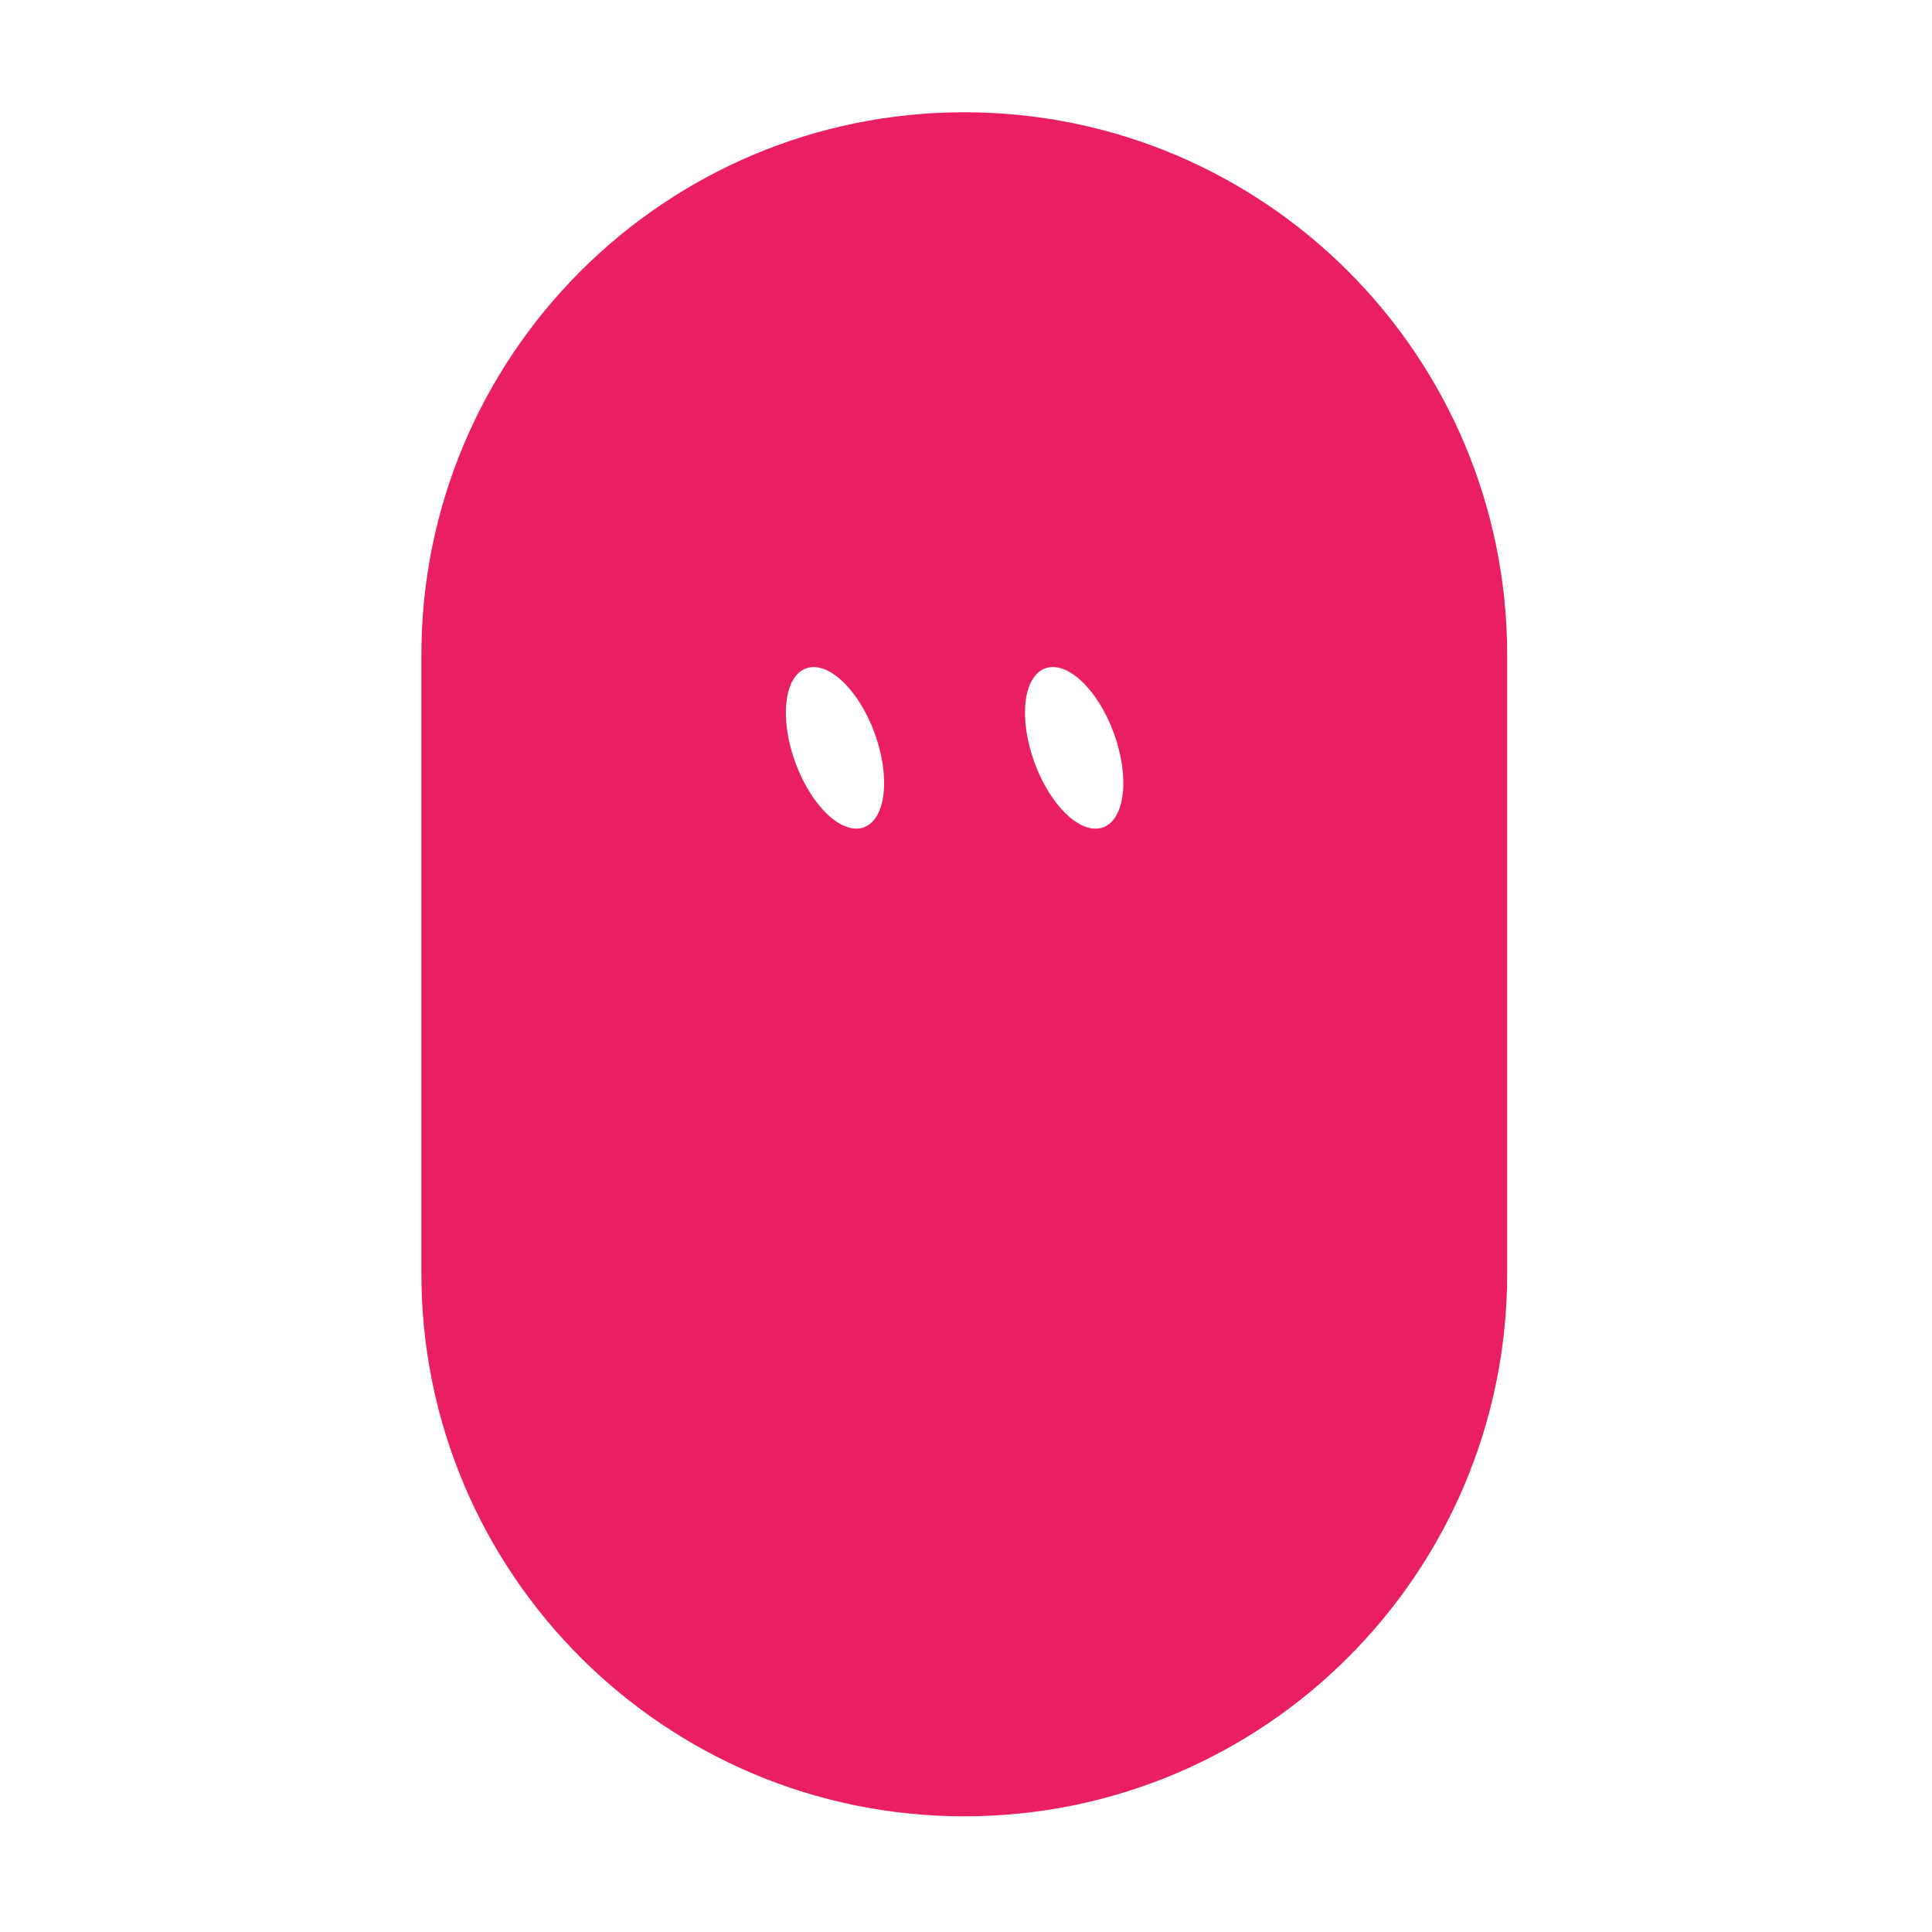
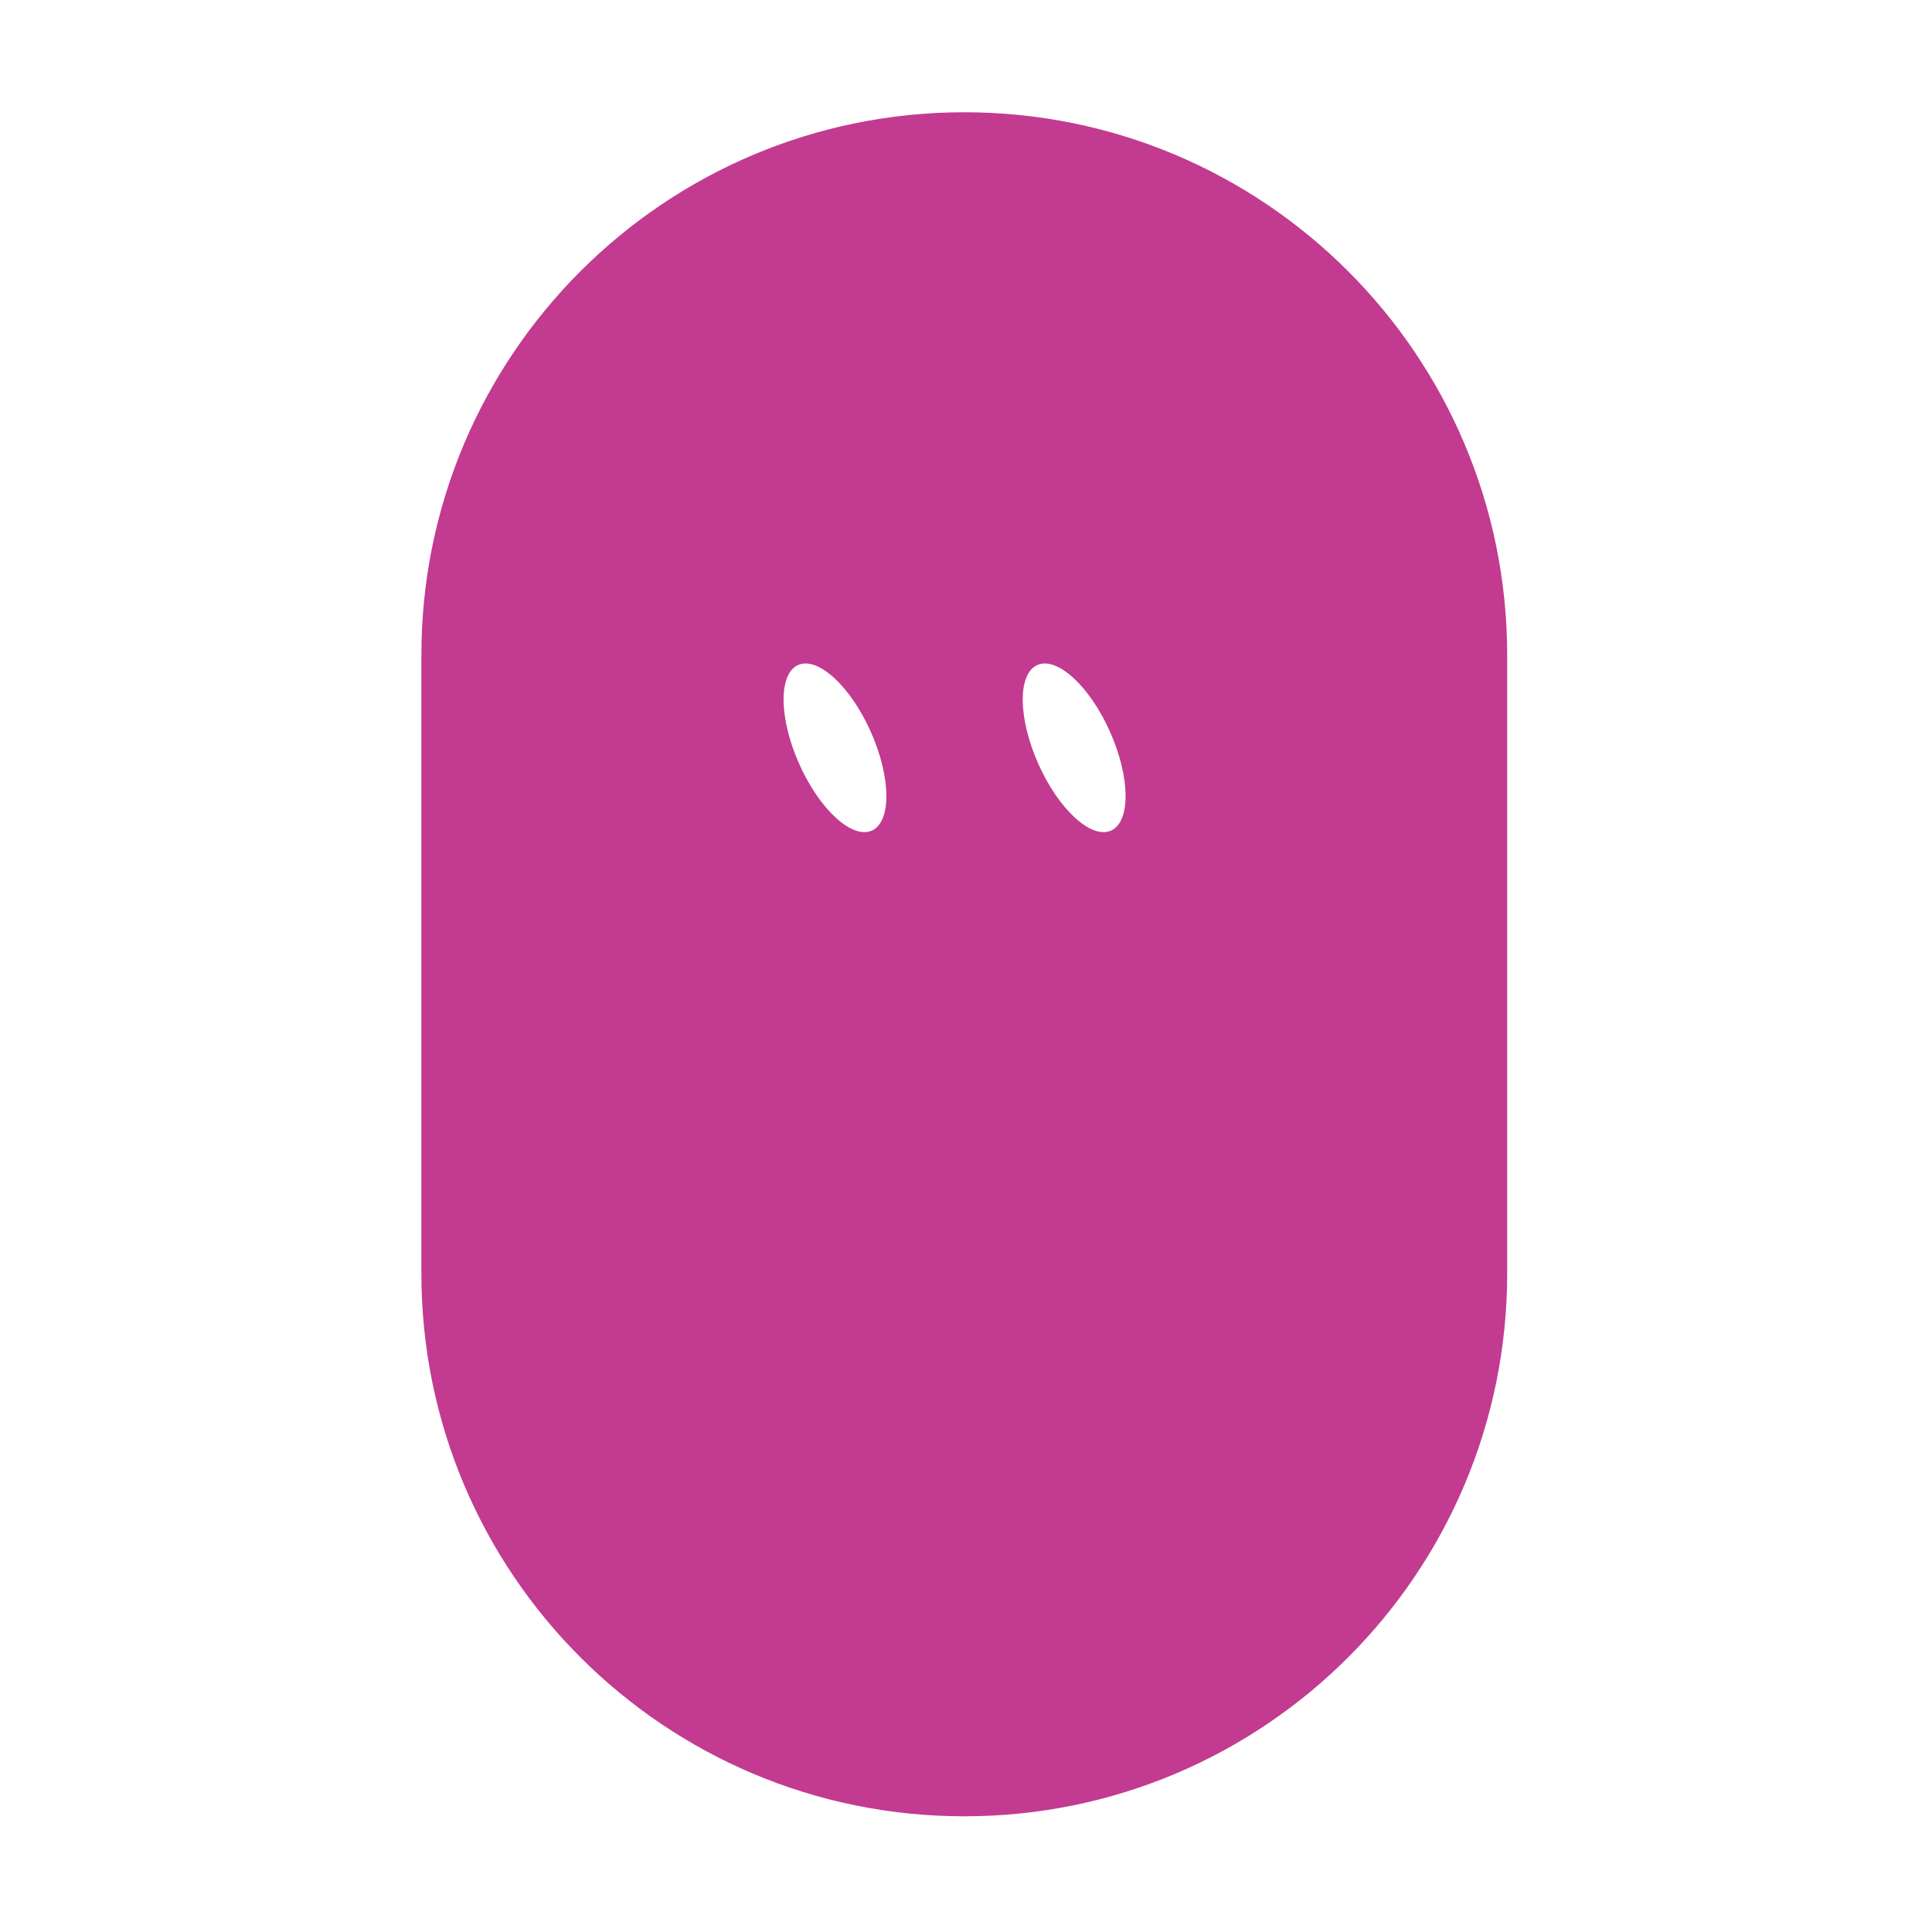
<svg xmlns="http://www.w3.org/2000/svg" width="229" height="229" viewBox="-15 -15 259 259">
  <g class="grok-bot-mark" data-official-id="capsule" data-picker-shape="horizontal-pill">
-     <path class="grok-bot-mark__compound" fill="#E91E63" fill-rule="evenodd" d="M41.49 155.71L41.49 72.83C41.49 32.64 74.08 0.05 114.27 0.05C154.47 0.05 187.05 32.64 187.05 72.83L187.05 155.71C187.05 195.91 154.47 228.49 114.27 228.49C74.08 228.49 41.49 195.91 41.49 155.71Z M 93.06,74.60 A 5.67,11.34 -20 0,1 102.26,83.31 A 5.67,11.34 -20 0,1 100.81,95.91 A 5.67,11.34 -20 0,1 91.61,87.19 A 5.67,11.34 -20 0,1 93.06,74.60 Z M 125.12,74.60 A 5.67,11.34 -20 0,1 134.33,83.31 A 5.67,11.34 -20 0,1 132.88,95.91 A 5.67,11.34 -20 0,1 123.67,87.19 A 5.67,11.34 -20 0,1 125.12,74.60 Z" />
+     <path class="grok-bot-mark__compound" fill="#C23B90" fill-rule="evenodd" d="M41.49 155.71L41.49 72.83C41.49 32.64 74.08 0.05 114.27 0.05C154.47 0.05 187.05 32.64 187.05 72.83L187.05 155.71C187.05 195.91 154.47 228.49 114.27 228.49C74.08 228.49 41.49 195.91 41.49 155.71Z M 91.99,74.15 A 5.27,12.15 -24 0,1 101.74,83.11 A 5.27,12.15 -24 0,1 101.88,96.35 A 5.27,12.15 -24 0,1 92.13,87.39 A 5.27,12.15 -24 0,1 91.99,74.15 Z M 124.06,74.15 A 5.27,12.15 -24 0,1 133.81,83.11 A 5.27,12.15 -24 0,1 133.94,96.35 A 5.27,12.15 -24 0,1 124.19,87.39 A 5.27,12.15 -24 0,1 124.06,74.15 Z" />
  </g>
</svg>
